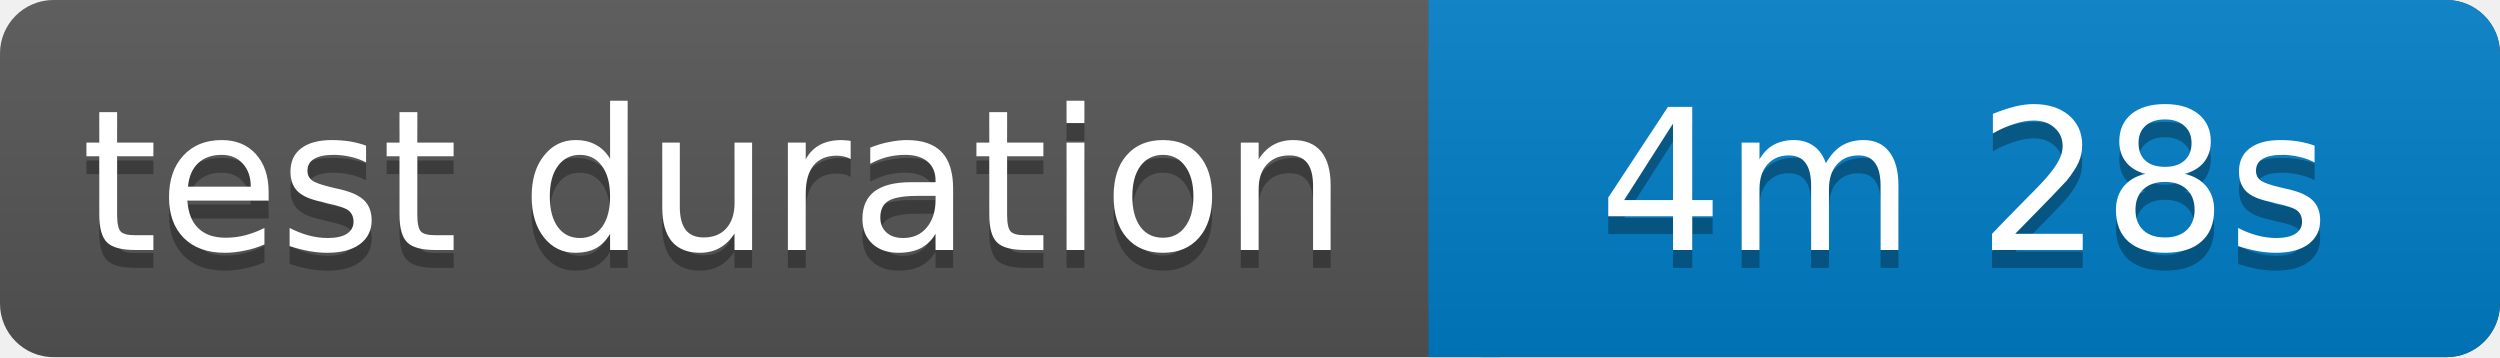
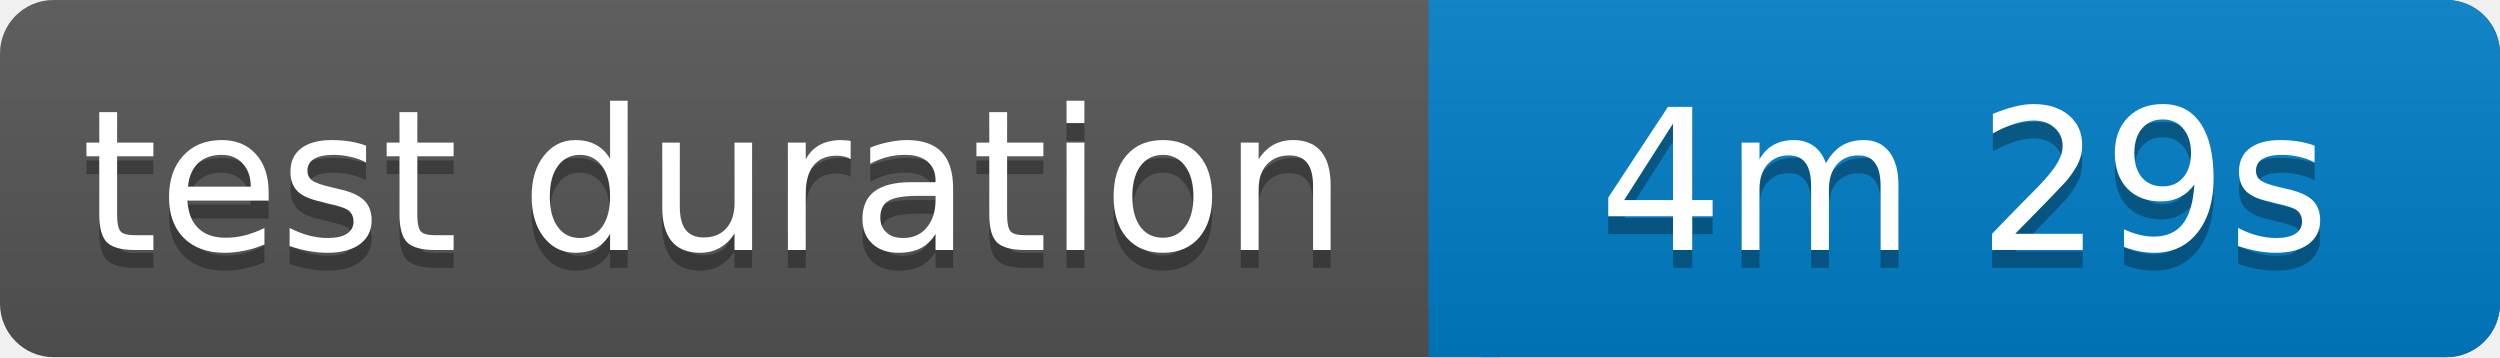
<svg xmlns="http://www.w3.org/2000/svg" width="140" height="20">
  <linearGradient id="b" x2="0" y2="100%">
    <stop offset="0" stop-color="#bbb" stop-opacity=".1" />
    <stop offset="1" stop-opacity=".1" />
  </linearGradient>
  <rect rx="3" width="140" height="20" fill="#555" />
  <rect rx="3" x="80" width="60" height="20" fill="#007ec6" />
  <path fill="#007ec6" d="M80 0h4v20h-4z" />
  <rect rx="3" width="140" height="20" fill="url(#b)" />
  <g fill="#fff" text-anchor="middle" font-family="Verdana,Geneva,DejaVu Sans,sans-serif" font-size="11">
    <text x="40" y="15" fill="#010101" fill-opacity=".3">test duration</text>
    <text x="40" y="14">test duration</text>
-     <text x="110" y="15" fill="#010101" fill-opacity=".3">4m 28s</text>
-     <text x="110" y="14">4m 28s</text>
+     <text x="110" y="15" fill="#010101" fill-opacity=".3">4m 29s</text>
+     <text x="110" y="14">4m 29s</text>
  </g>
</svg>
